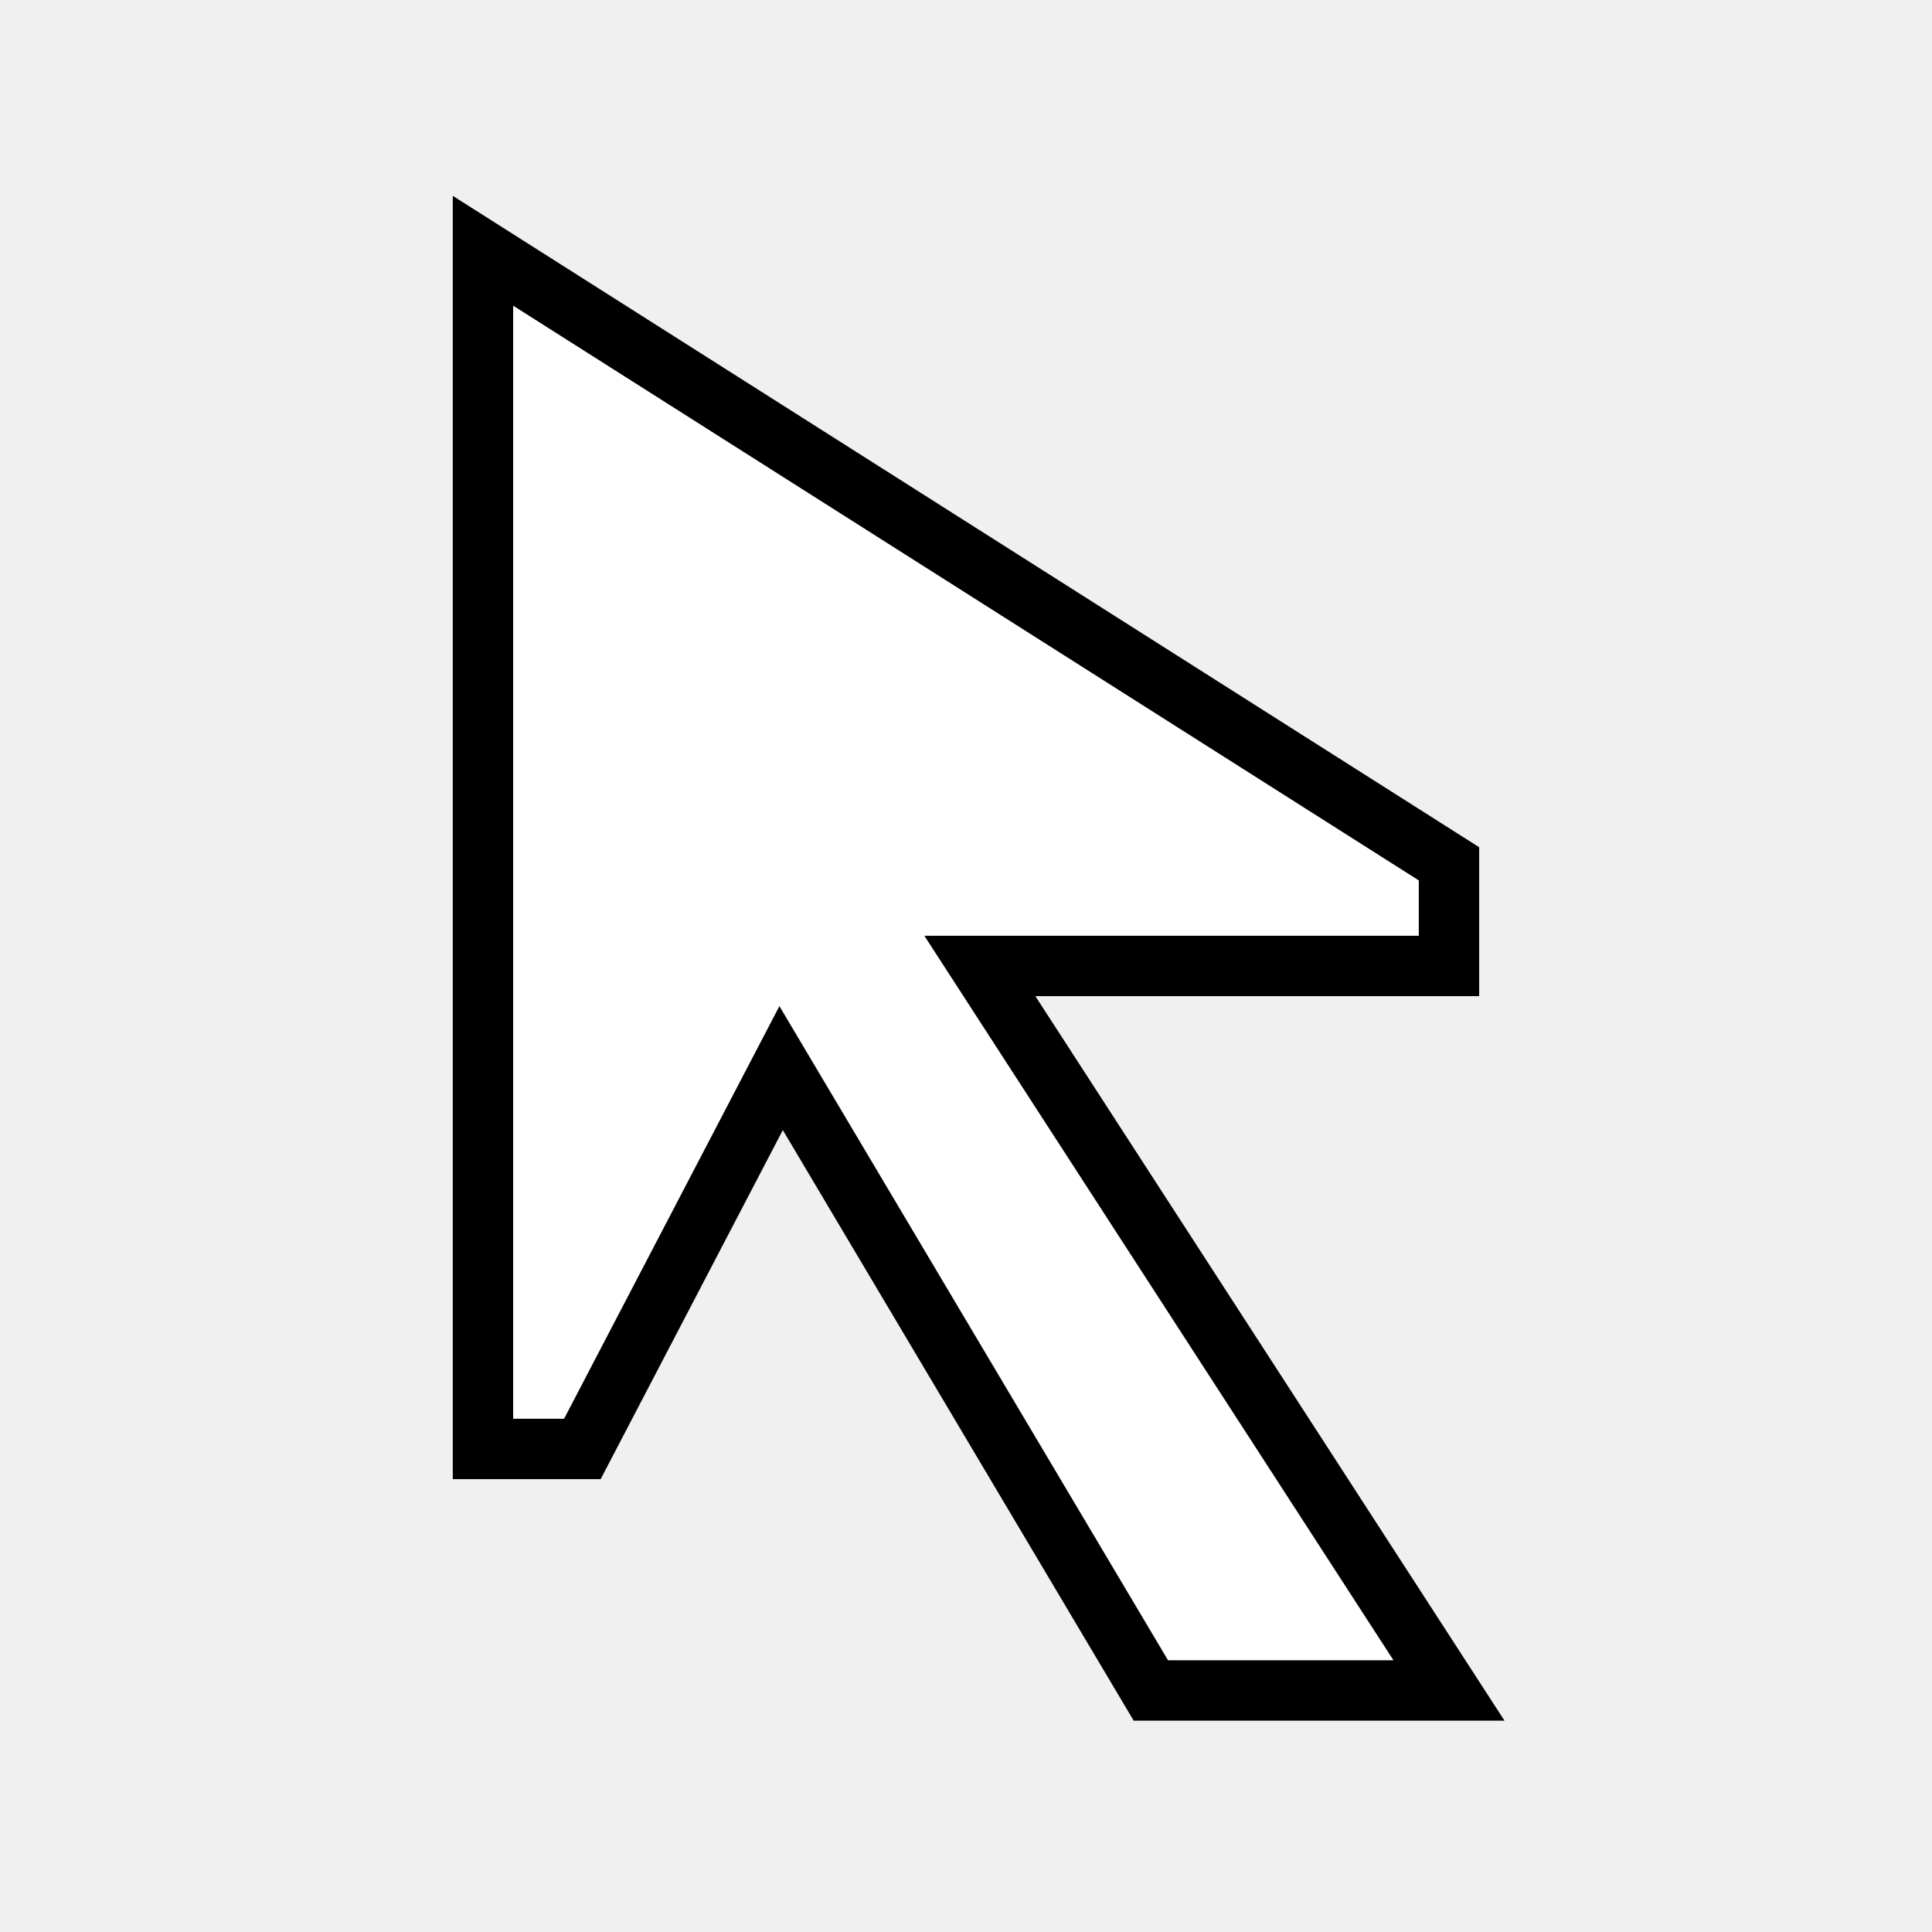
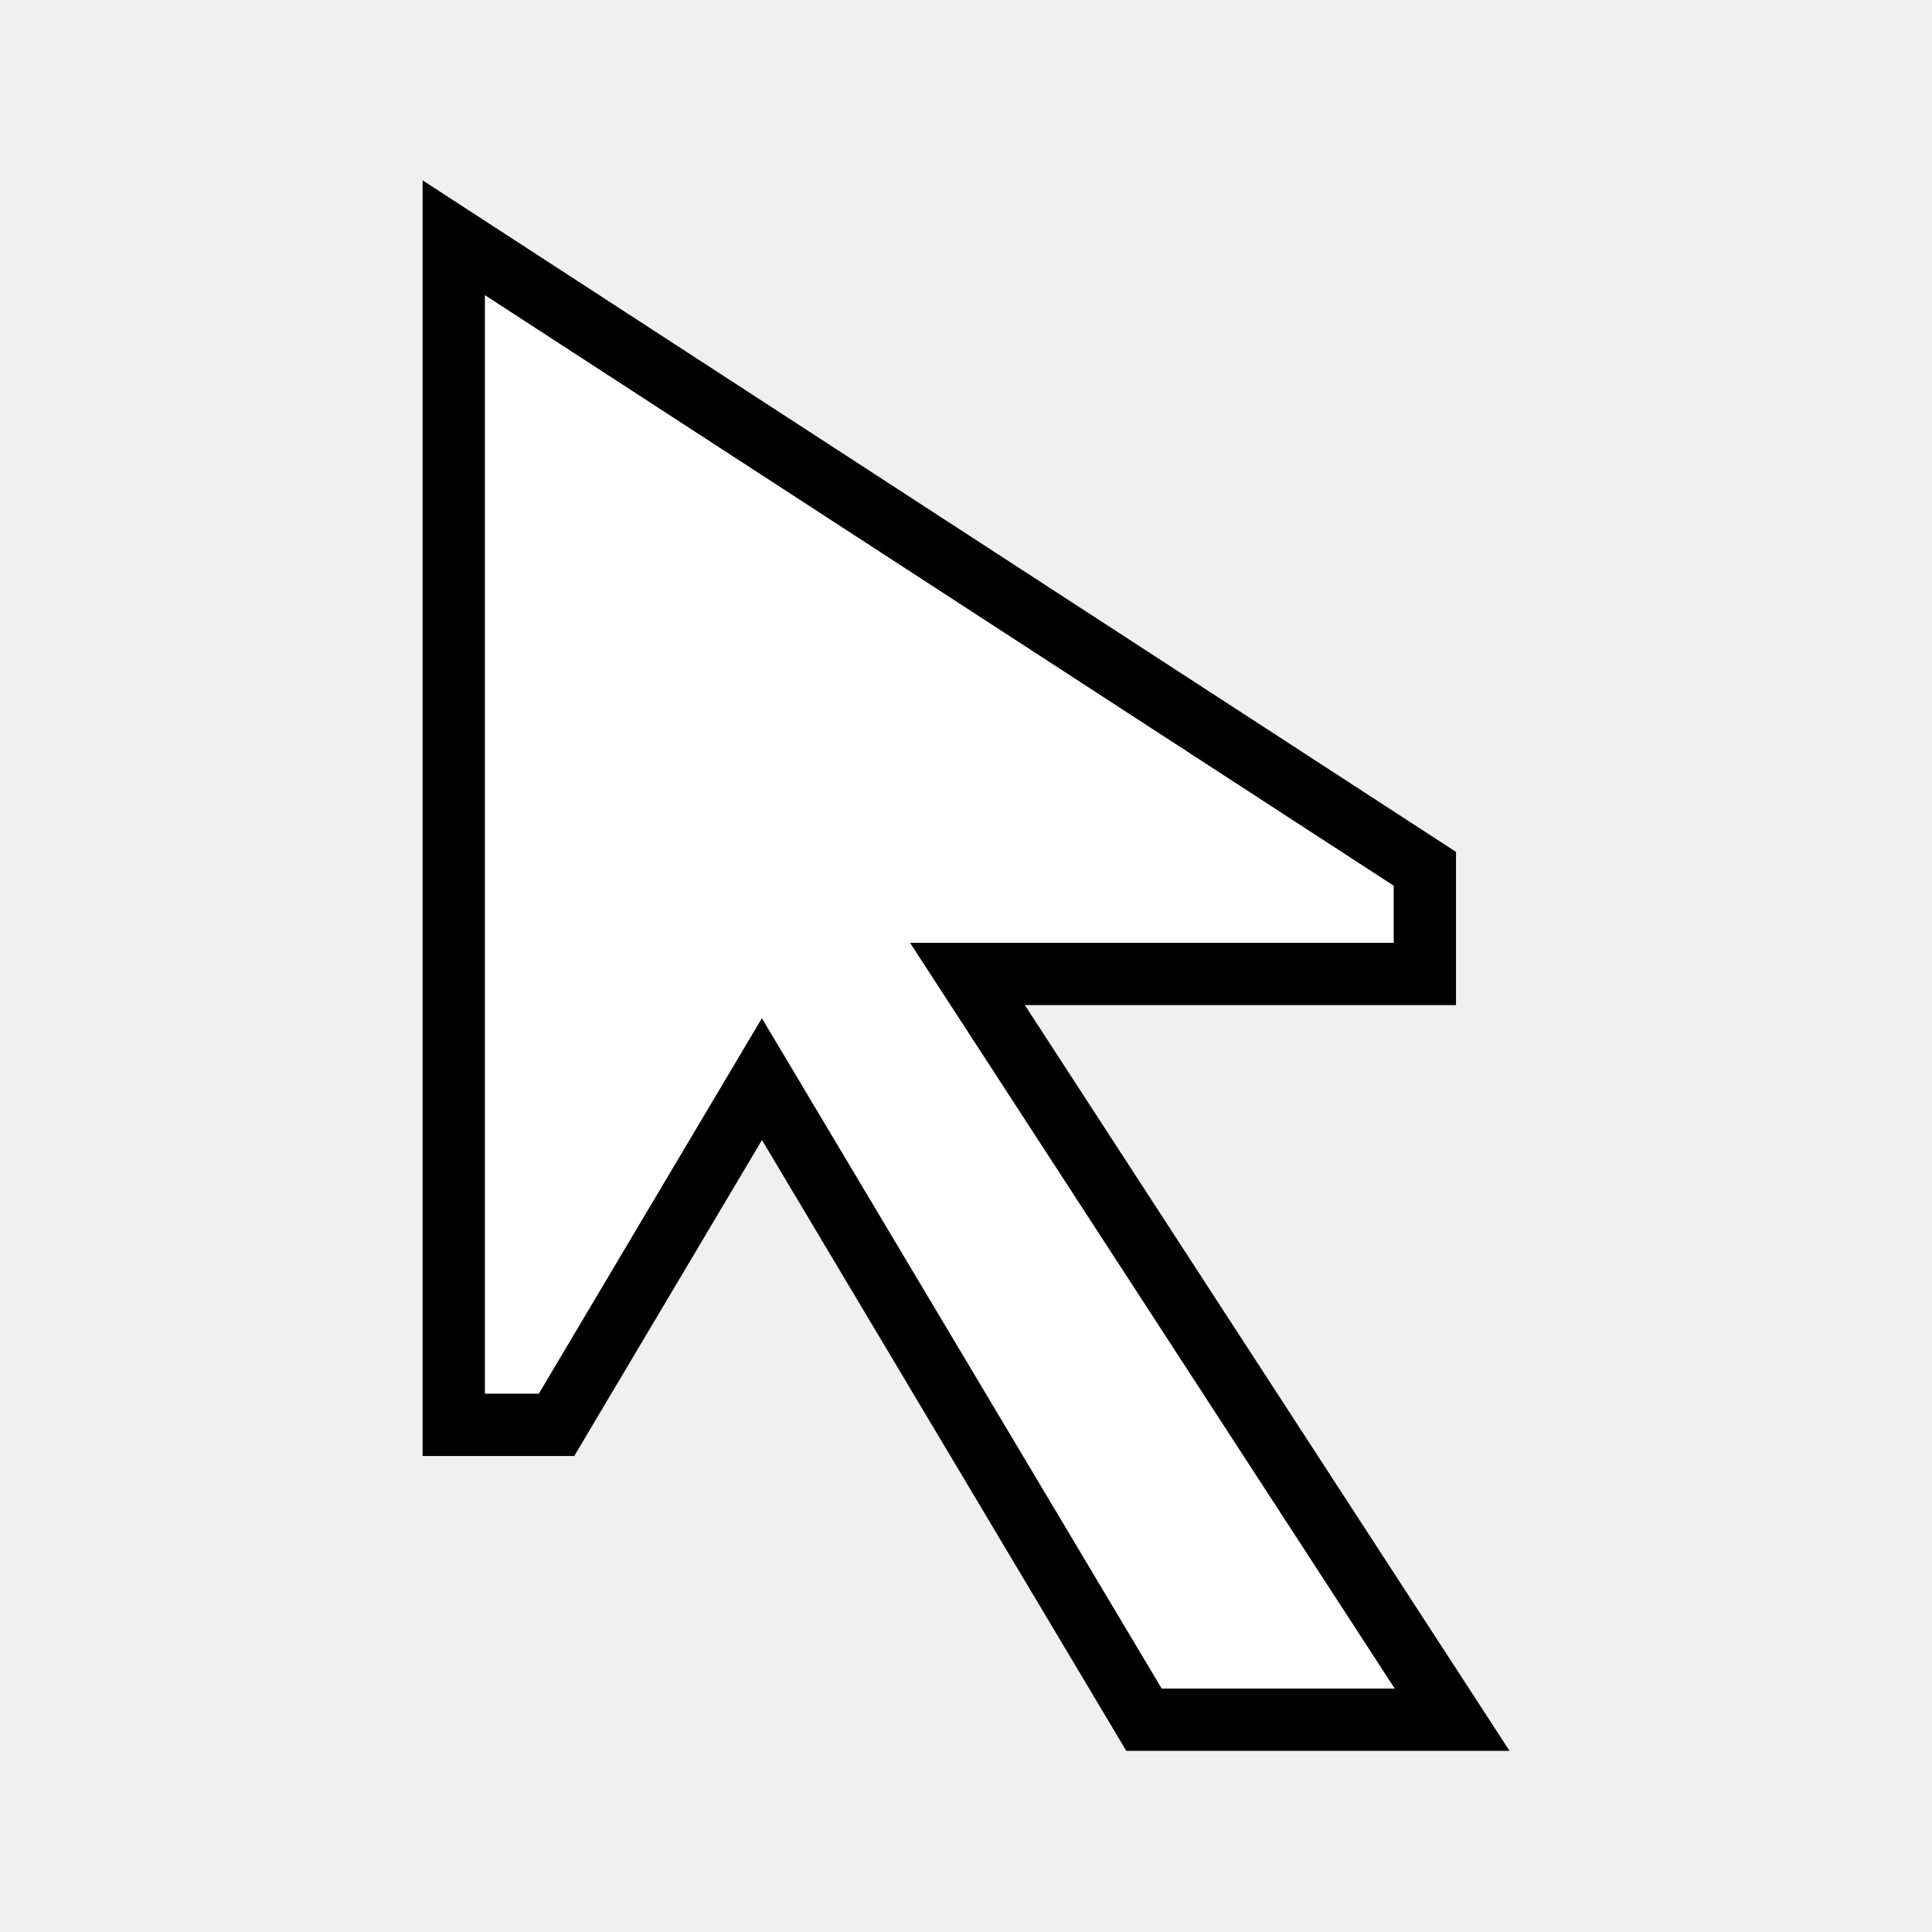
- <svg xmlns="http://www.w3.org/2000/svg" xmlns:ns1="http://www.openswatchbook.org/uri/2009/osb" version="1.1" width="16" height="16" id="svg2" viewBox="0 0 16 16">
-   <defs id="defs7386">
-     <linearGradient gradientTransform="matrix(0,-735328.32,170712.69,0,2464326300,577972450)" ns1:paint="solid" id="linearGradient19282">
-       <stop stop-color="#b4b4b4" id="stop19284" />
-     </linearGradient>
-     <linearGradient ns1:paint="gradient" x1="231.55" x2="320.7" gradientUnits="userSpaceOnUse" id="linearGradient6057" gradientTransform="matrix(0.01502614,0,0,0.01468232,2.968613,1037.326)">
-       <stop stop-color="#a11f7c" id="stop6053" />
-       <stop stop-opacity="0.984" stop-color="#541f31" offset="1" id="stop6055" />
-     </linearGradient>
-     <linearGradient ns1:paint="solid" id="linearGradient5487">
-       <stop id="stop5485" offset="0" style="stop-color:#888a85;stop-opacity:1;" />
-     </linearGradient>
-   </defs>
-   <g style="display:inline" transform="translate(-8.805295,-17.8875)" id="stock">
-     <g id="gimp-cursor" transform="translate(8.805295,-1018.475)">
-       <g transform="translate(-121.0002,437.3622)" style="display:inline;fill:#ffffff;stroke:#000000;stroke-width:0.5;stroke-miterlimit:4;stroke-dasharray:none;stroke-opacity:1" id="g20553">
-         <rect transform="translate(241.0002,217)" y="382" x="-120" height="16" width="16" id="rect8243" style="fill:none;stroke:none;stroke-width:0.5;stroke-miterlimit:4;stroke-dasharray:none;stroke-opacity:1" />
-         <path id="path8245" d="m 125,601.923 0,9.077 0.823,0 1.646,-3.154 3.062,5.154 2.469,0 -3.885,-6 3.885,0 0,-0.846 -8,-5.077 z" style="fill:#ffffff;fill-opacity:1;stroke:#000000;stroke-width:0.5;stroke-miterlimit:4;stroke-dasharray:none;stroke-opacity:1" />
-       </g>
+ <svg xmlns="http://www.w3.org/2000/svg" width="16" height="16" viewBox="0 0 16 16" id="svg30571" version="1.1">
+   <defs id="defs30573" />
+   <g id="layer1" transform="translate(0,-1036.362)">
+     <g id="g4241">
+       <rect y="1036.362" x="0" height="16" width="16" id="rect8243" style="fill:none;stroke:none;stroke-width:0.5;stroke-miterlimit:4;stroke-dasharray:none;stroke-opacity:1" />
+       <path id="path8245" d="m 3.758,1039.201 v 8.961 h 0.851 l 1.701,-2.863 3.164,5.305 h 2.552 l -4.014,-6.176 H 11.8 v -0.871 l -8.042,-5.226 z" style="fill:#ffffff;fill-opacity:1;stroke:#000000;stroke-width:0.516;stroke-miterlimit:4;stroke-dasharray:none;stroke-opacity:1" />
    </g>
  </g>
</svg>
